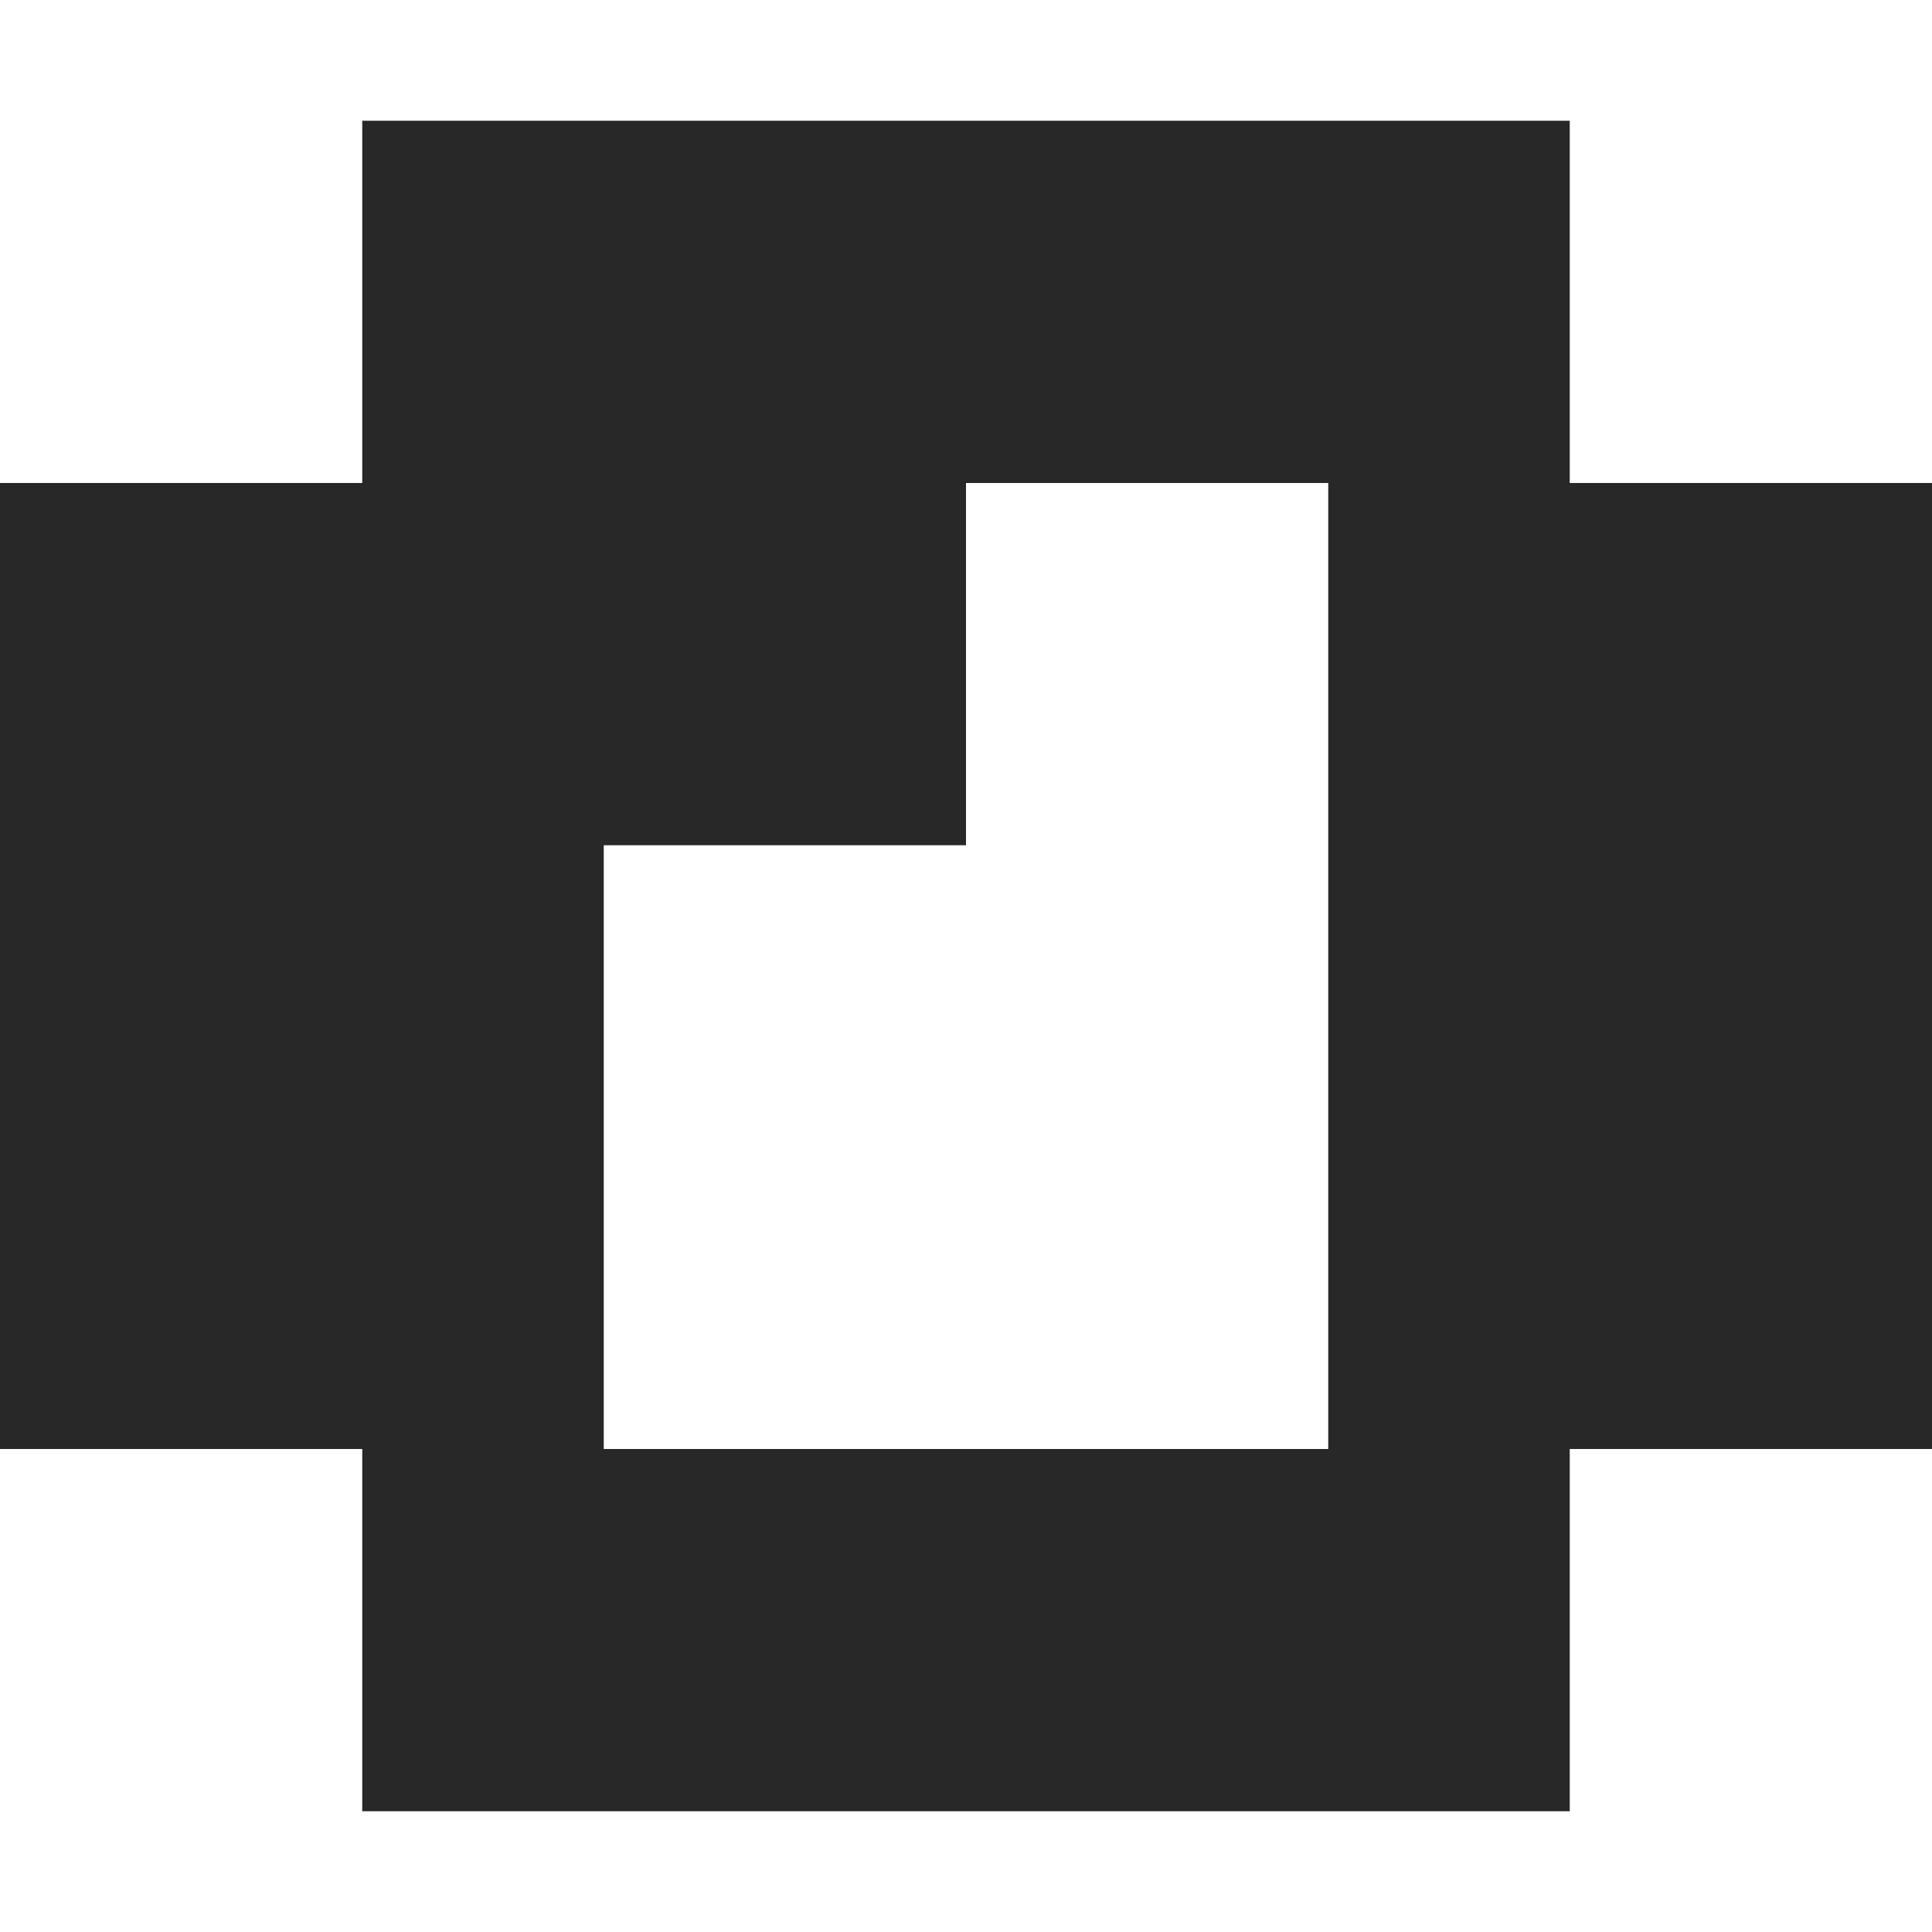
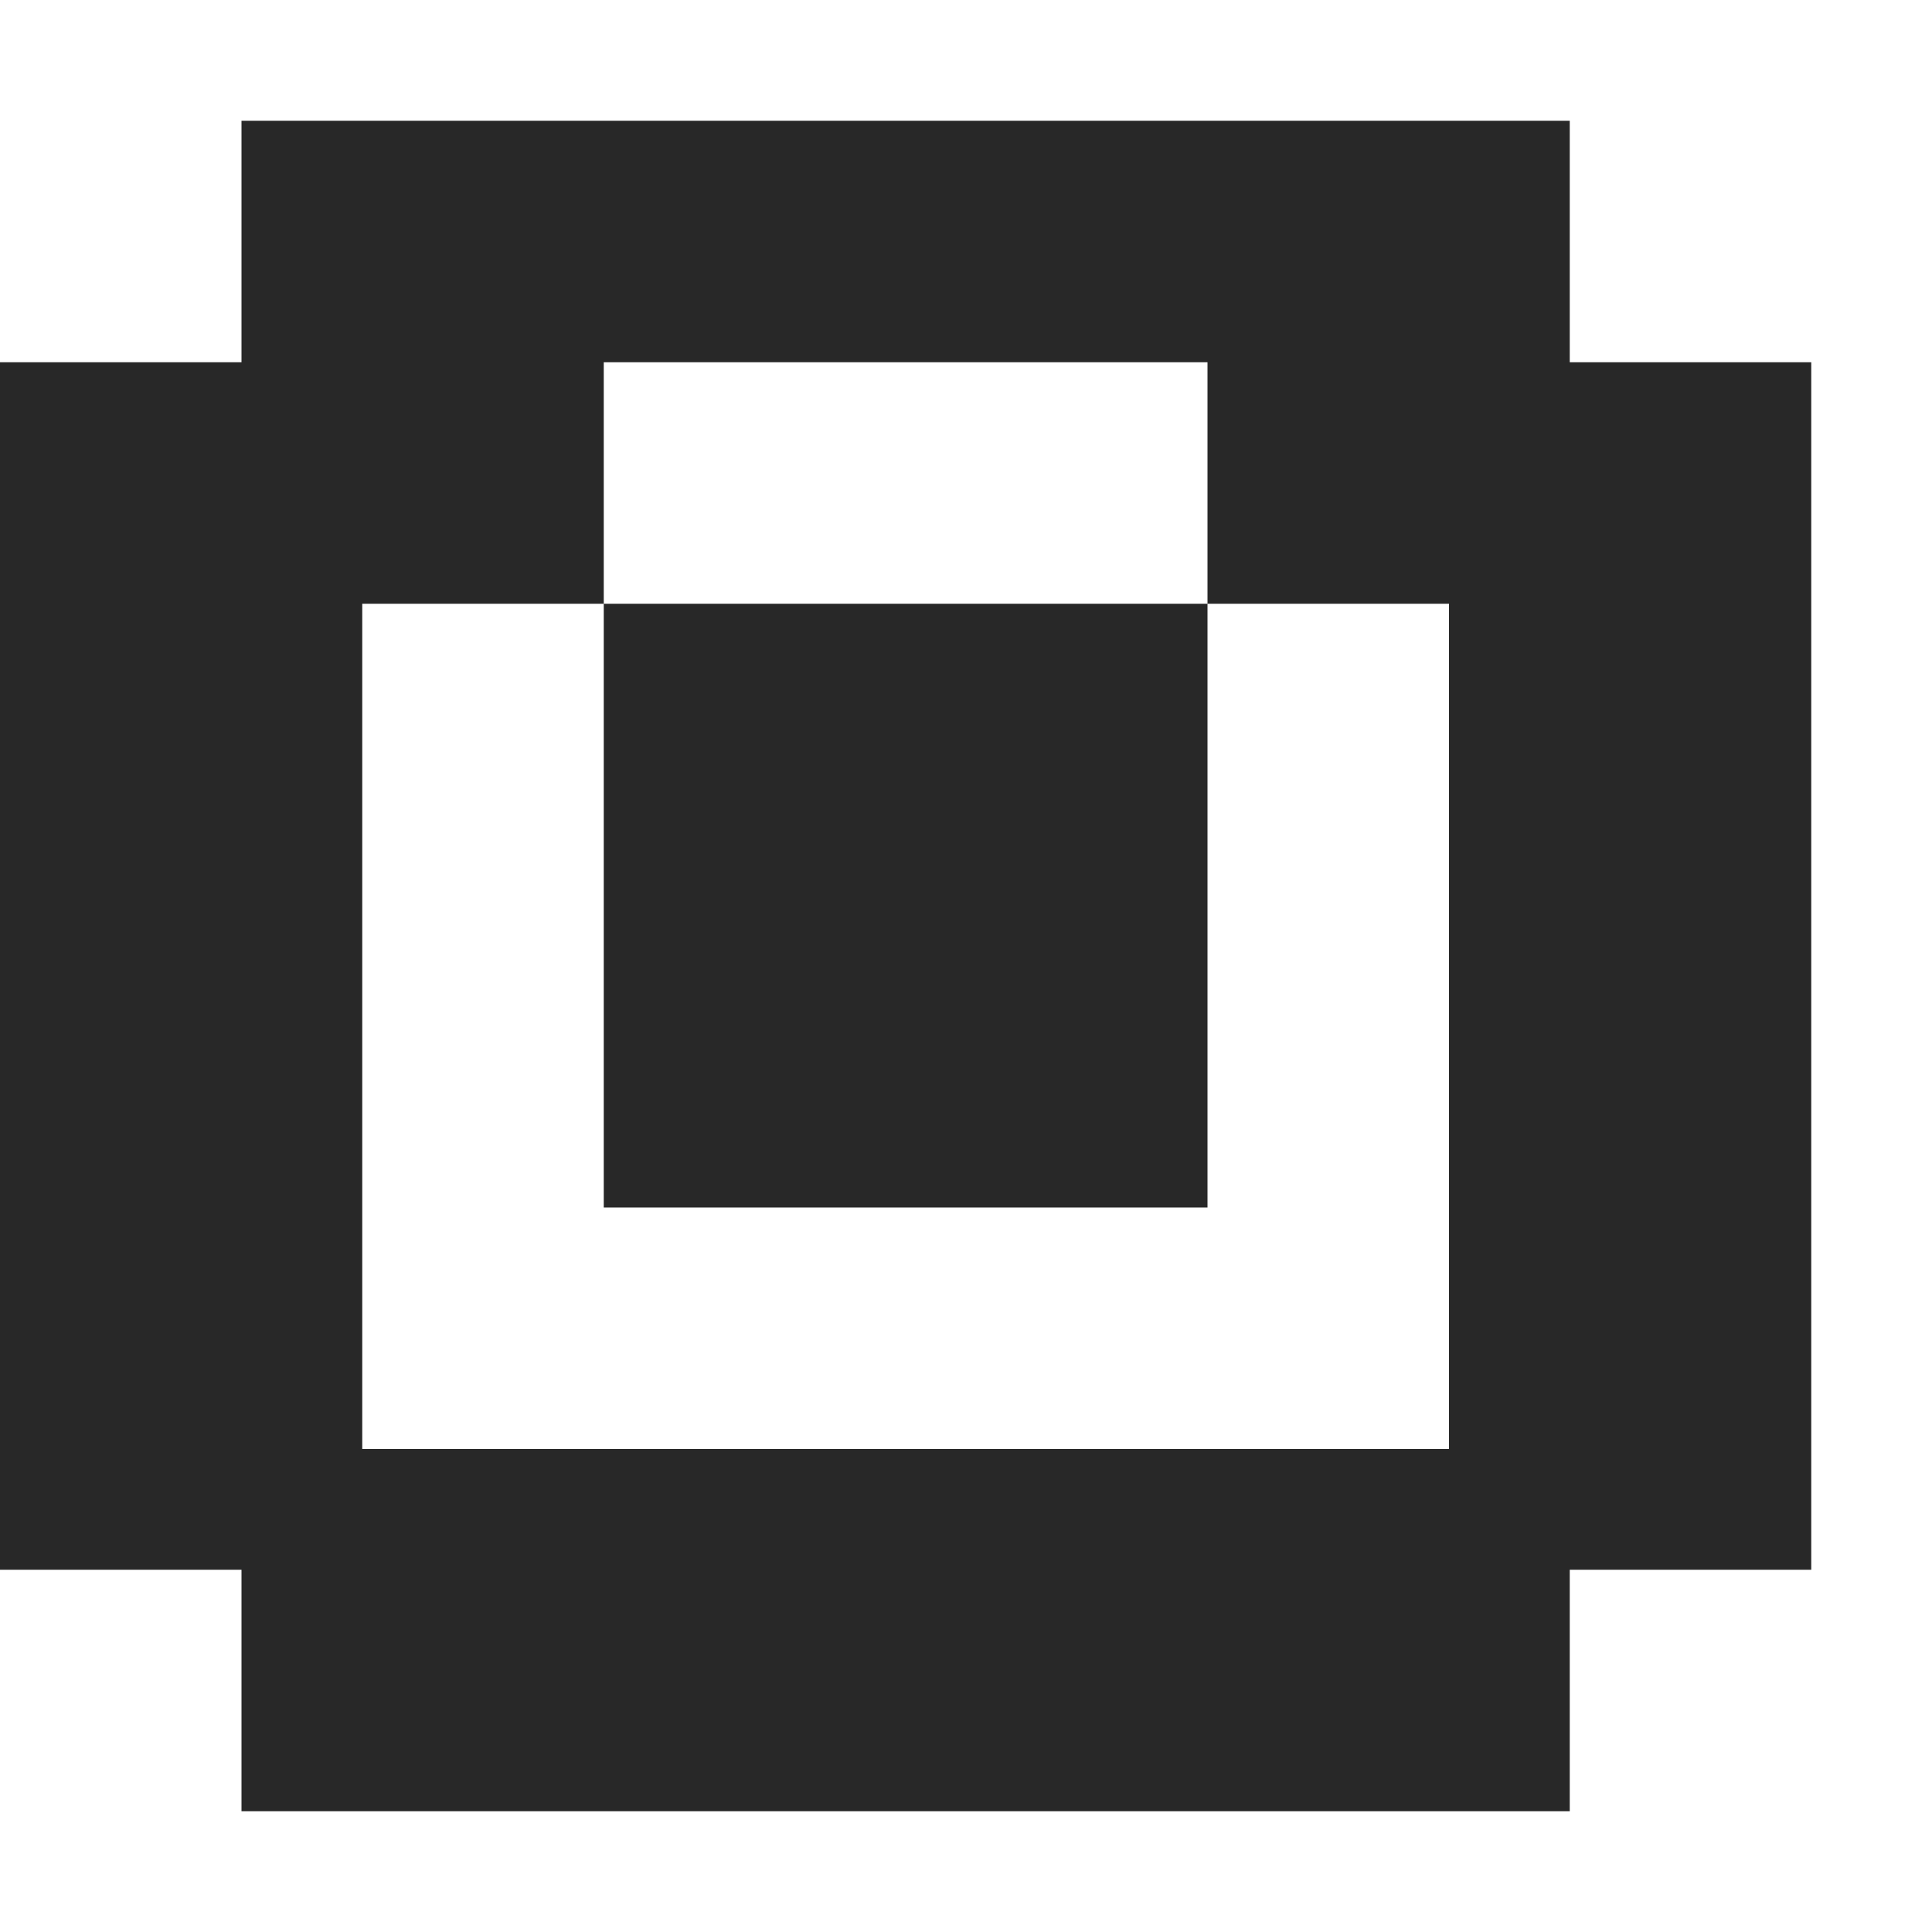
<svg xmlns="http://www.w3.org/2000/svg" width="16" height="16" version="1.1">
  <defs>
    <style id="current-color-scheme" type="text/css">.ColorScheme-Text { color:#282828; } .ColorScheme-Highlight { color:#458588; }</style>
  </defs>
-   <path class="ColorScheme-Text" d="m3 1v3h-3v8h3v3h10v-3h3v-8h-3v-3zm5 3h3v8h-6v-5h3z" fill="currentColor" />
+   <path class="ColorScheme-Text" d="m2 1v2h-2v10h2v2h11v-2h2v-10h-2v-2zm3 2h5v2h2v7h-9v-7h2zm0 2v5h5v-5z" fill="currentColor" />
</svg>
